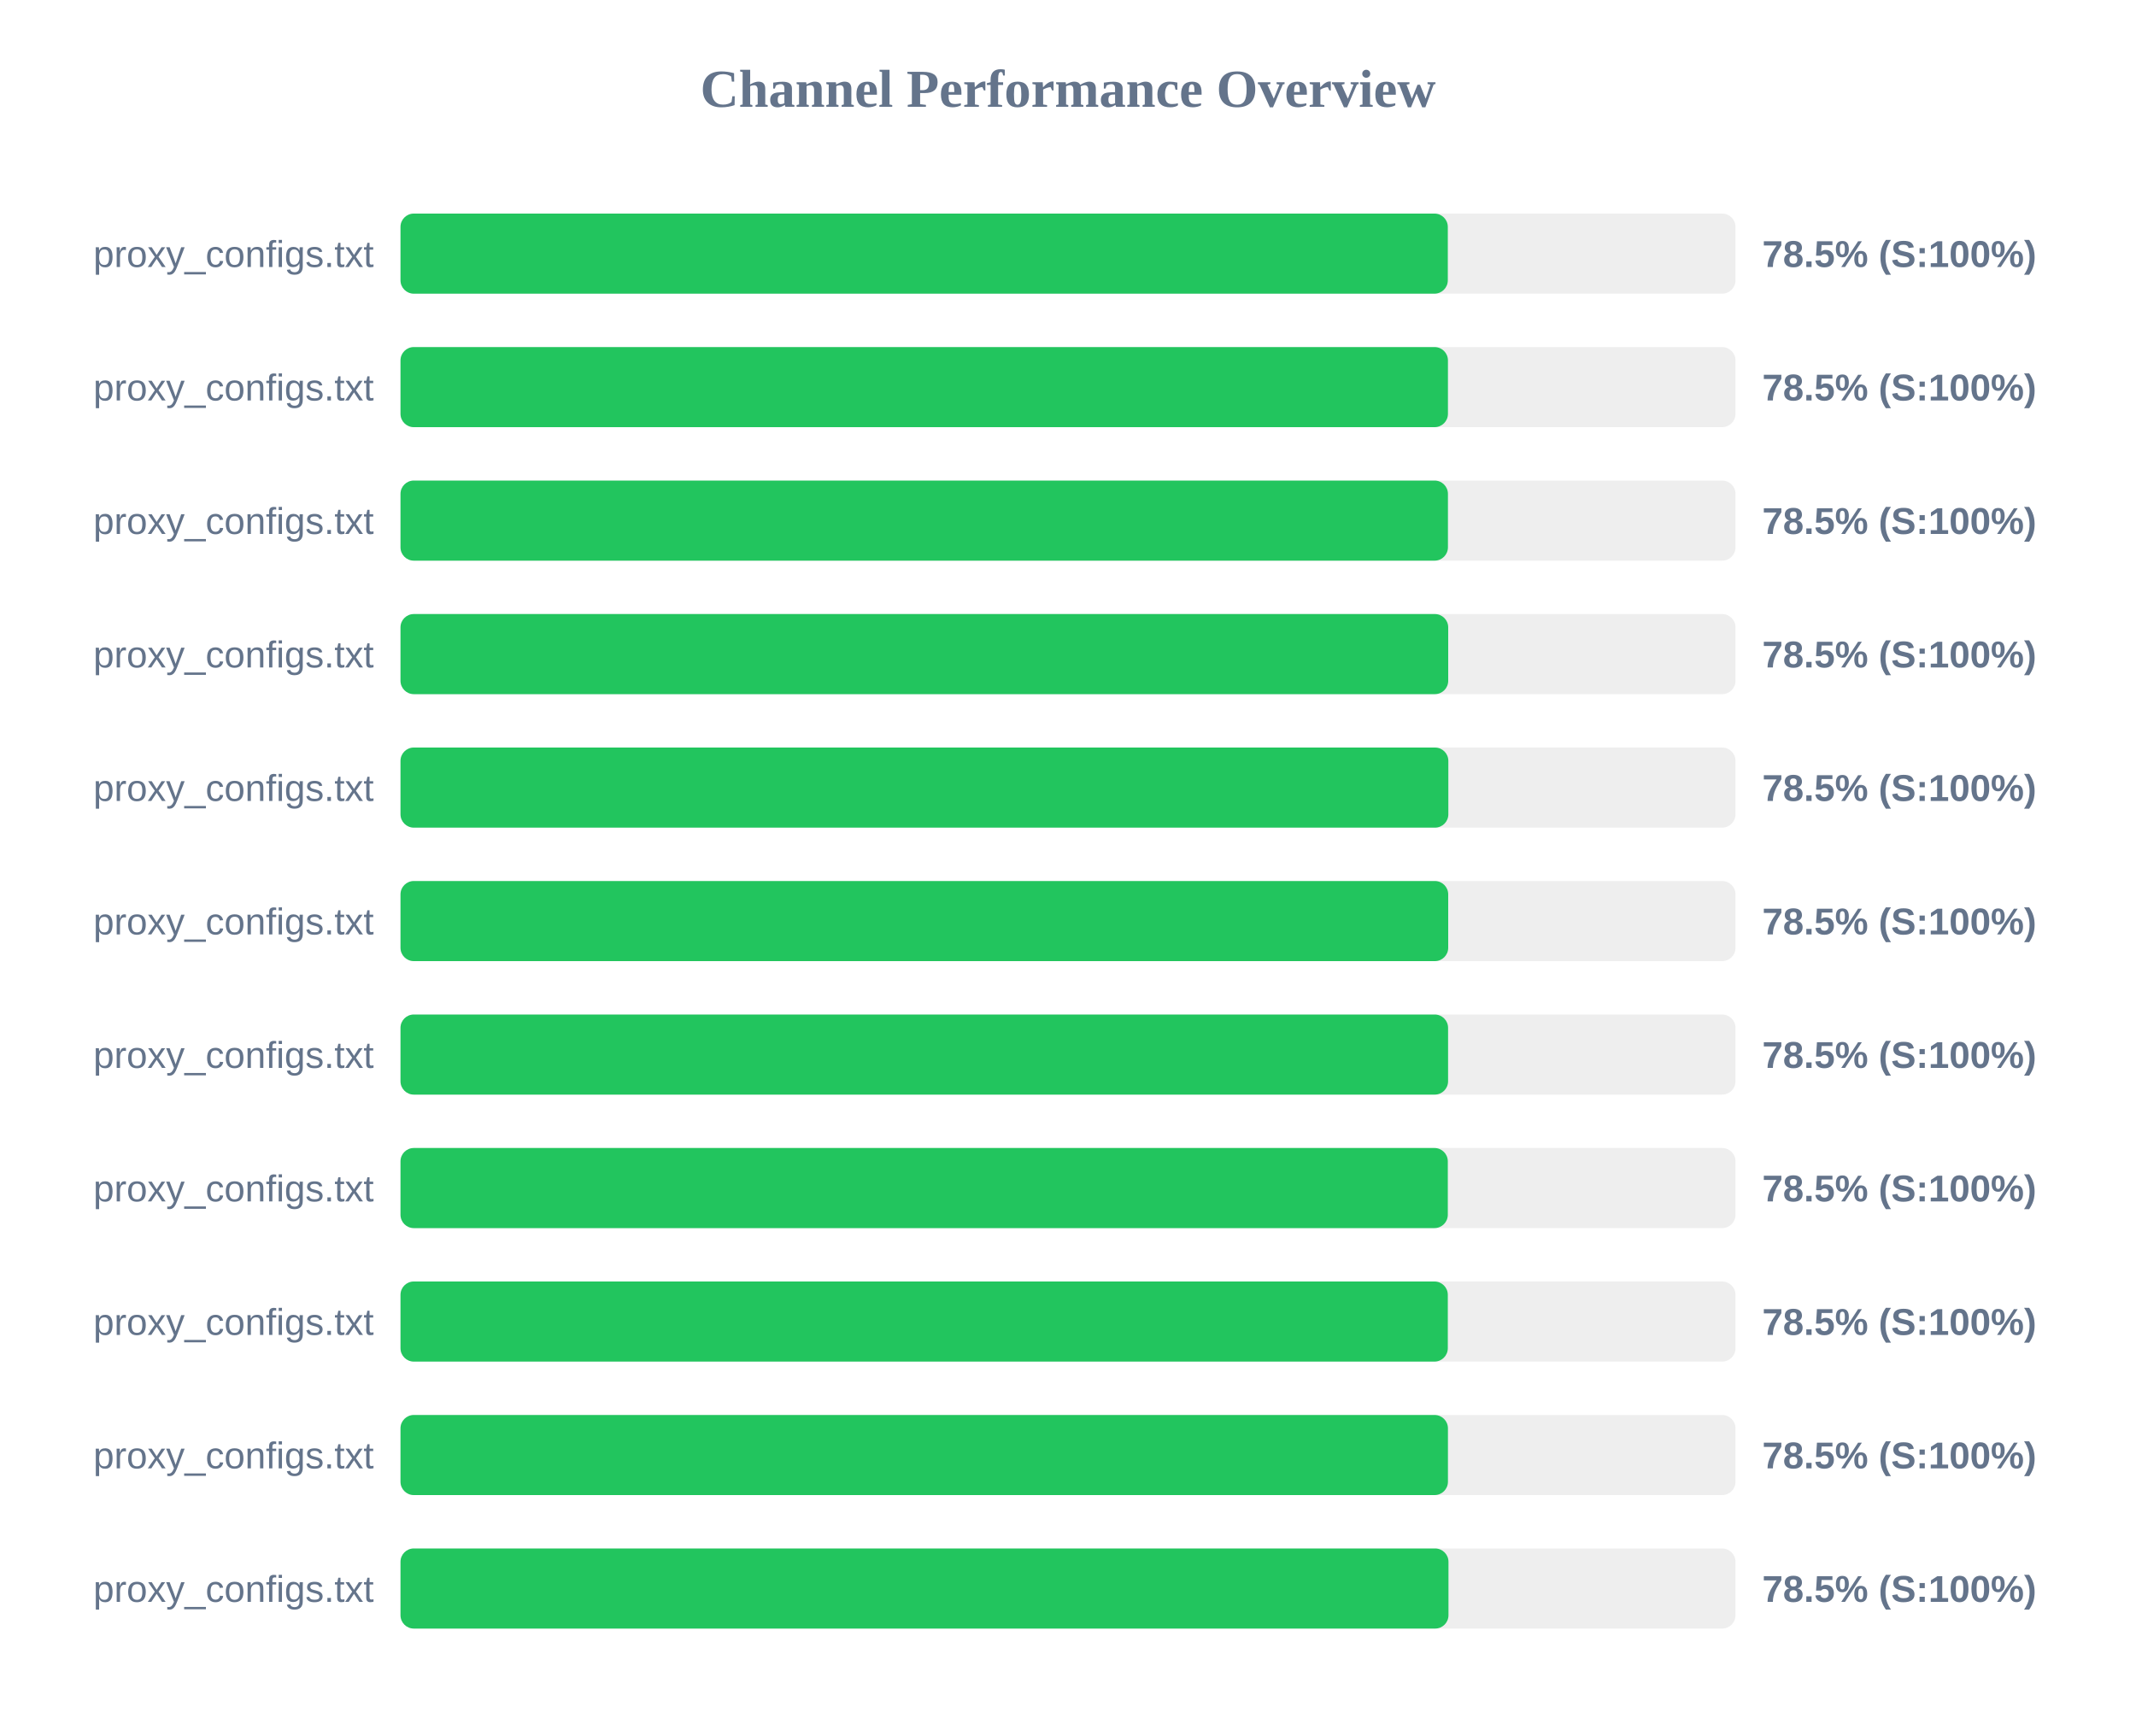
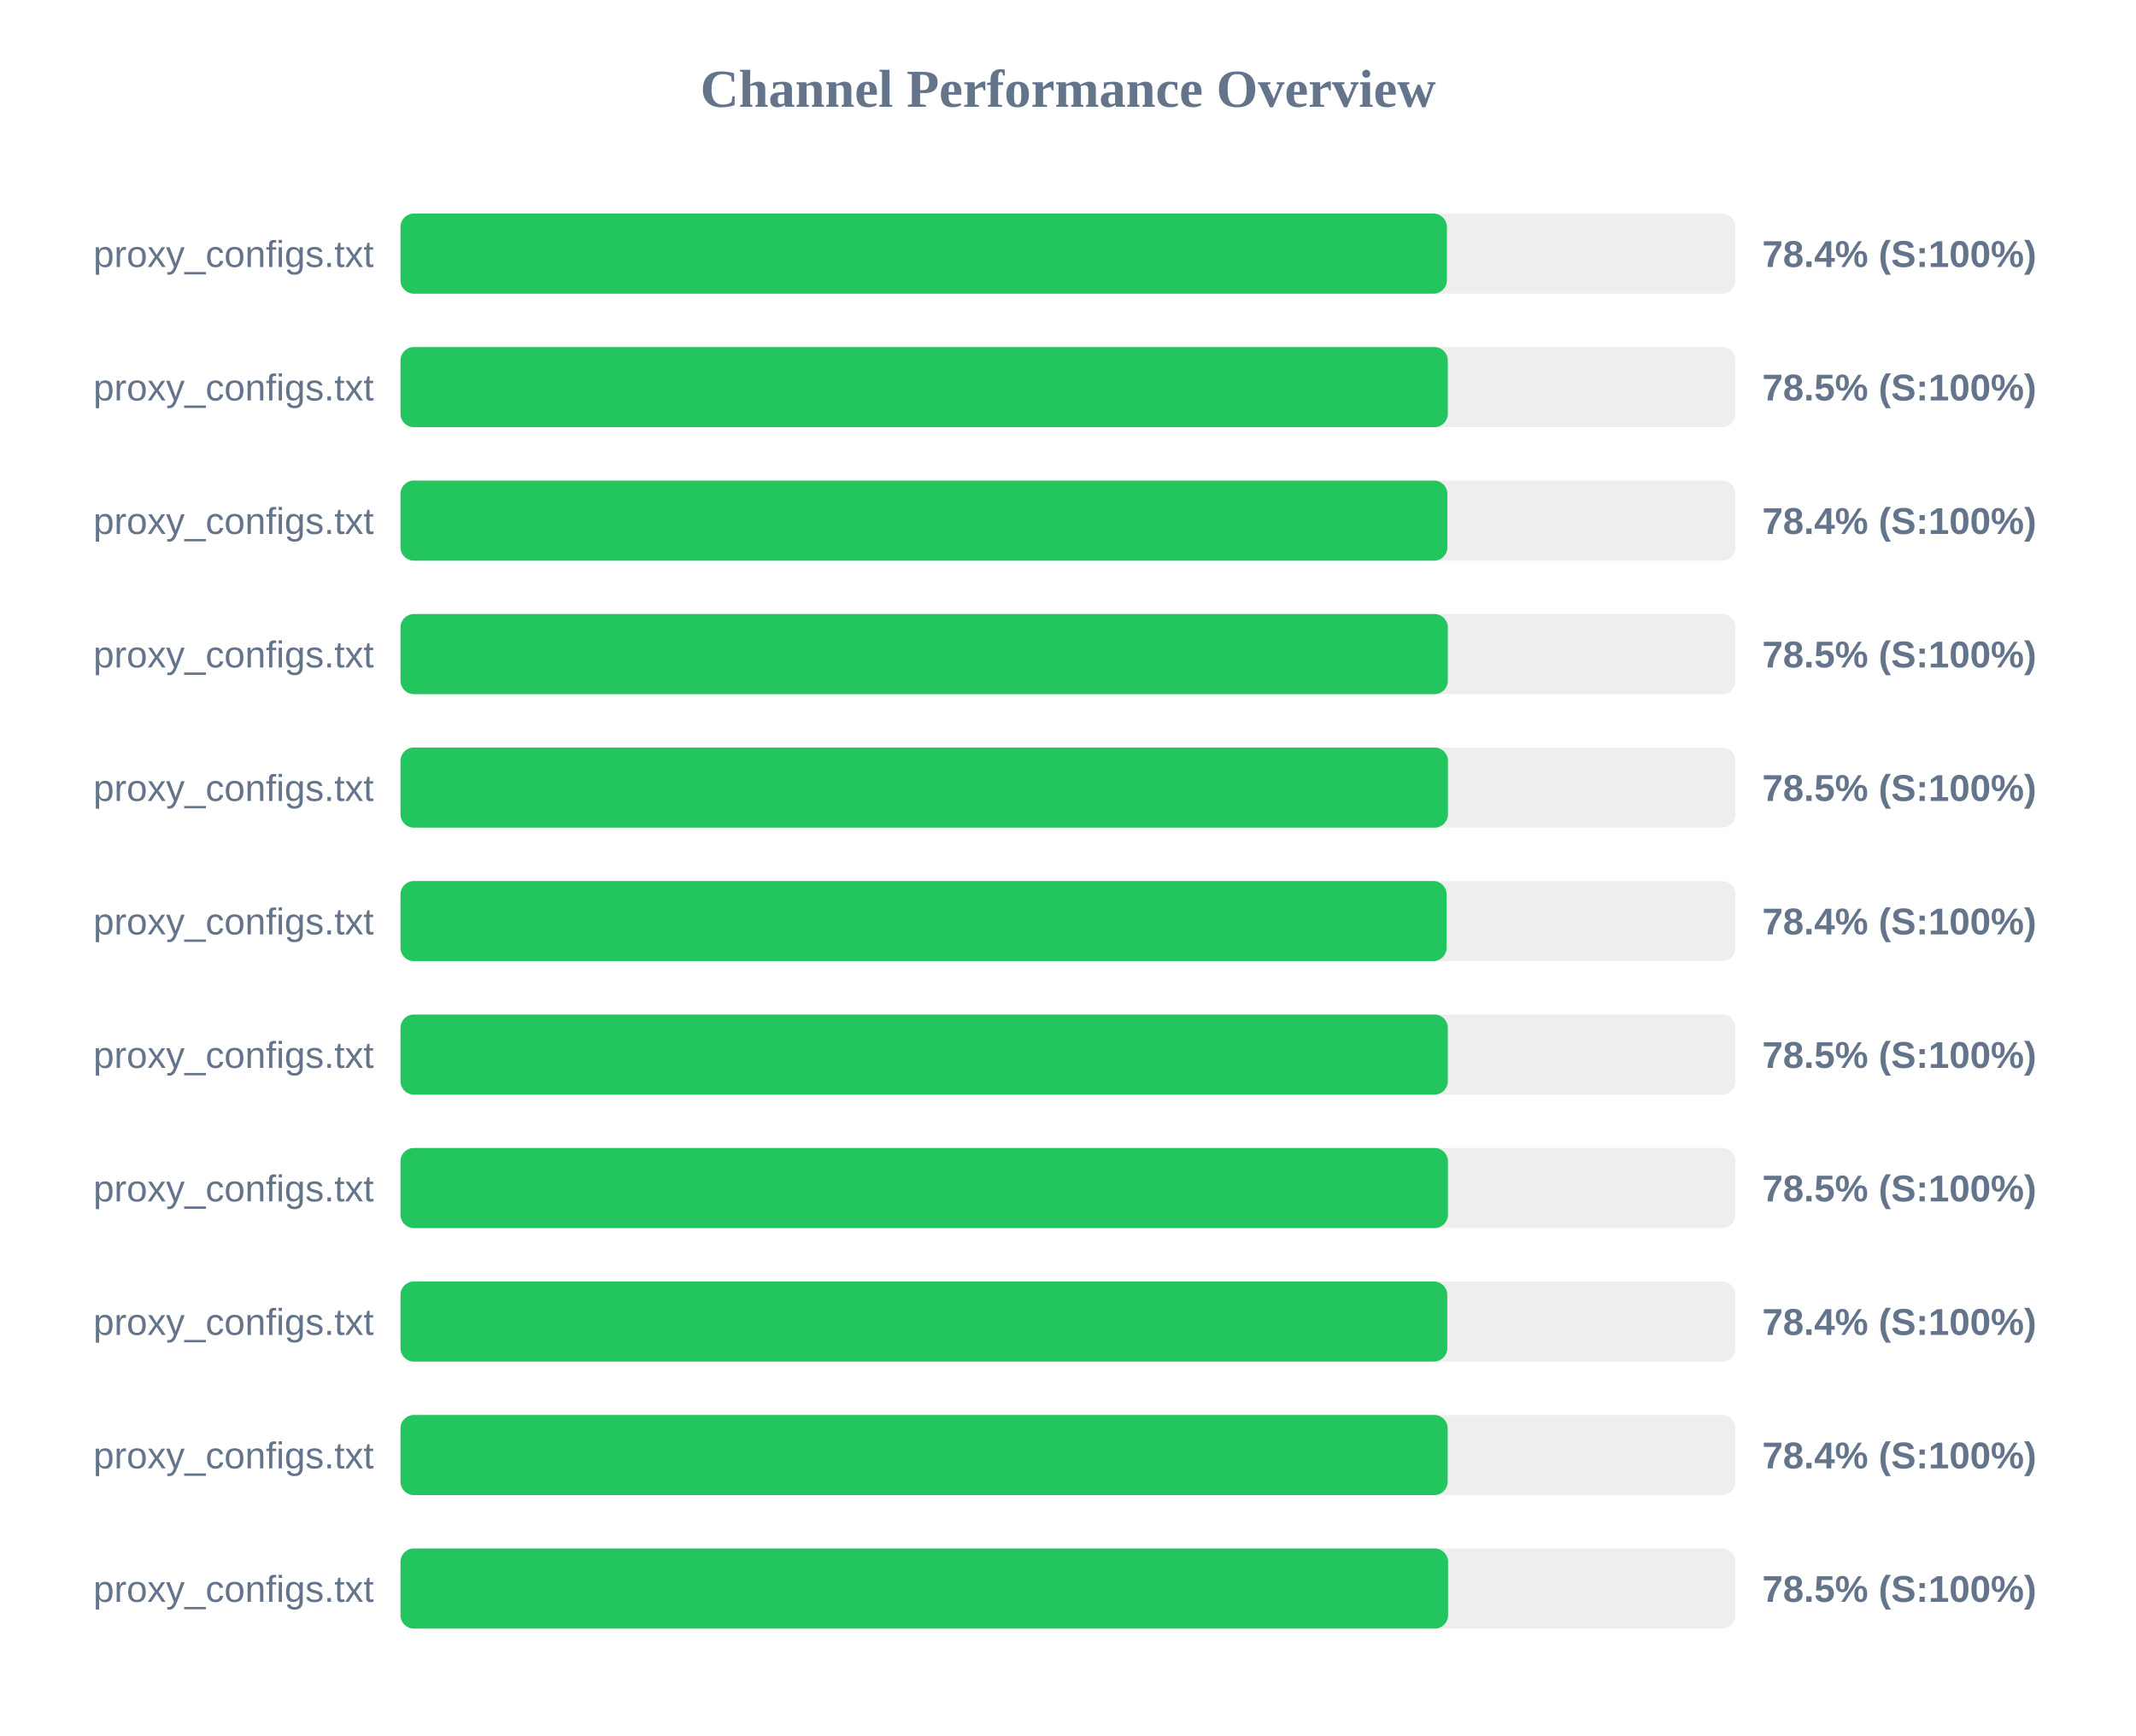
<svg xmlns="http://www.w3.org/2000/svg" width="800" height="650" version="1.1">
  <style>
        .row { font: 14px Arial; fill: #64748b; }
        .score { font: bold 14px Arial; fill: #64748b; }
    </style>
  <text x="400" y="40" text-anchor="middle" font-size="20px" font-weight="bold" fill="#64748b">Channel Performance Overview</text>
  <rect x="150" y="80" width="500" height="30" fill="#eee" rx="5" />
-   <rect x="150" y="80" width="392.25" height="30" fill="#22c55e" rx="5" />
+   <rect x="150" y="80" width="391.9" height="30" fill="#22c55e" rx="5" />
  <text x="140" y="100" text-anchor="end" class="row">proxy_configs.txt</text>
-   <text x="660" y="100" text-anchor="start" class="score">78.5% (S:100%)</text>
+   <text x="660" y="100" text-anchor="start" class="score">78.4% (S:100%)</text>
  <rect x="150" y="130" width="500" height="30" fill="#eee" rx="5" />
-   <rect x="150" y="130" width="392.3" height="30" fill="#22c55e" rx="5" />
+   <rect x="150" y="130" width="392.25" height="30" fill="#22c55e" rx="5" />
  <text x="140" y="150" text-anchor="end" class="row">proxy_configs.txt</text>
  <text x="660" y="150" text-anchor="start" class="score">78.5% (S:100%)</text>
  <rect x="150" y="180" width="500" height="30" fill="#eee" rx="5" />
-   <rect x="150" y="180" width="392.3" height="30" fill="#22c55e" rx="5" />
+   <rect x="150" y="180" width="392.1" height="30" fill="#22c55e" rx="5" />
  <text x="140" y="200" text-anchor="end" class="row">proxy_configs.txt</text>
-   <text x="660" y="200" text-anchor="start" class="score">78.5% (S:100%)</text>
+   <text x="660" y="200" text-anchor="start" class="score">78.4% (S:100%)</text>
  <rect x="150" y="230" width="500" height="30" fill="#eee" rx="5" />
-   <rect x="150" y="230" width="392.4" height="30" fill="#22c55e" rx="5" />
+   <rect x="150" y="230" width="392.25" height="30" fill="#22c55e" rx="5" />
  <text x="140" y="250" text-anchor="end" class="row">proxy_configs.txt</text>
  <text x="660" y="250" text-anchor="start" class="score">78.5% (S:100%)</text>
  <rect x="150" y="280" width="500" height="30" fill="#eee" rx="5" />
-   <rect x="150" y="280" width="392.45" height="30" fill="#22c55e" rx="5" />
+   <rect x="150" y="280" width="392.3" height="30" fill="#22c55e" rx="5" />
  <text x="140" y="300" text-anchor="end" class="row">proxy_configs.txt</text>
  <text x="660" y="300" text-anchor="start" class="score">78.5% (S:100%)</text>
  <rect x="150" y="330" width="500" height="30" fill="#eee" rx="5" />
-   <rect x="150" y="330" width="392.4" height="30" fill="#22c55e" rx="5" />
+   <rect x="150" y="330" width="391.8" height="30" fill="#22c55e" rx="5" />
  <text x="140" y="350" text-anchor="end" class="row">proxy_configs.txt</text>
-   <text x="660" y="350" text-anchor="start" class="score">78.5% (S:100%)</text>
+   <text x="660" y="350" text-anchor="start" class="score">78.4% (S:100%)</text>
  <rect x="150" y="380" width="500" height="30" fill="#eee" rx="5" />
-   <rect x="150" y="380" width="392.35" height="30" fill="#22c55e" rx="5" />
+   <rect x="150" y="380" width="392.25" height="30" fill="#22c55e" rx="5" />
  <text x="140" y="400" text-anchor="end" class="row">proxy_configs.txt</text>
  <text x="660" y="400" text-anchor="start" class="score">78.5% (S:100%)</text>
  <rect x="150" y="430" width="500" height="30" fill="#eee" rx="5" />
-   <rect x="150" y="430" width="392.25" height="30" fill="#22c55e" rx="5" />
+   <rect x="150" y="430" width="392.3" height="30" fill="#22c55e" rx="5" />
  <text x="140" y="450" text-anchor="end" class="row">proxy_configs.txt</text>
  <text x="660" y="450" text-anchor="start" class="score">78.5% (S:100%)</text>
  <rect x="150" y="480" width="500" height="30" fill="#eee" rx="5" />
-   <rect x="150" y="480" width="392.25" height="30" fill="#22c55e" rx="5" />
+   <rect x="150" y="480" width="392.05" height="30" fill="#22c55e" rx="5" />
  <text x="140" y="500" text-anchor="end" class="row">proxy_configs.txt</text>
-   <text x="660" y="500" text-anchor="start" class="score">78.5% (S:100%)</text>
+   <text x="660" y="500" text-anchor="start" class="score">78.4% (S:100%)</text>
  <rect x="150" y="530" width="500" height="30" fill="#eee" rx="5" />
-   <rect x="150" y="530" width="392.3" height="30" fill="#22c55e" rx="5" />
+   <rect x="150" y="530" width="392.2" height="30" fill="#22c55e" rx="5" />
  <text x="140" y="550" text-anchor="end" class="row">proxy_configs.txt</text>
-   <text x="660" y="550" text-anchor="start" class="score">78.5% (S:100%)</text>
+   <text x="660" y="550" text-anchor="start" class="score">78.4% (S:100%)</text>
  <rect x="150" y="580" width="500" height="30" fill="#eee" rx="5" />
-   <rect x="150" y="580" width="392.5" height="30" fill="#22c55e" rx="5" />
+   <rect x="150" y="580" width="392.35" height="30" fill="#22c55e" rx="5" />
  <text x="140" y="600" text-anchor="end" class="row">proxy_configs.txt</text>
  <text x="660" y="600" text-anchor="start" class="score">78.5% (S:100%)</text>
</svg>
